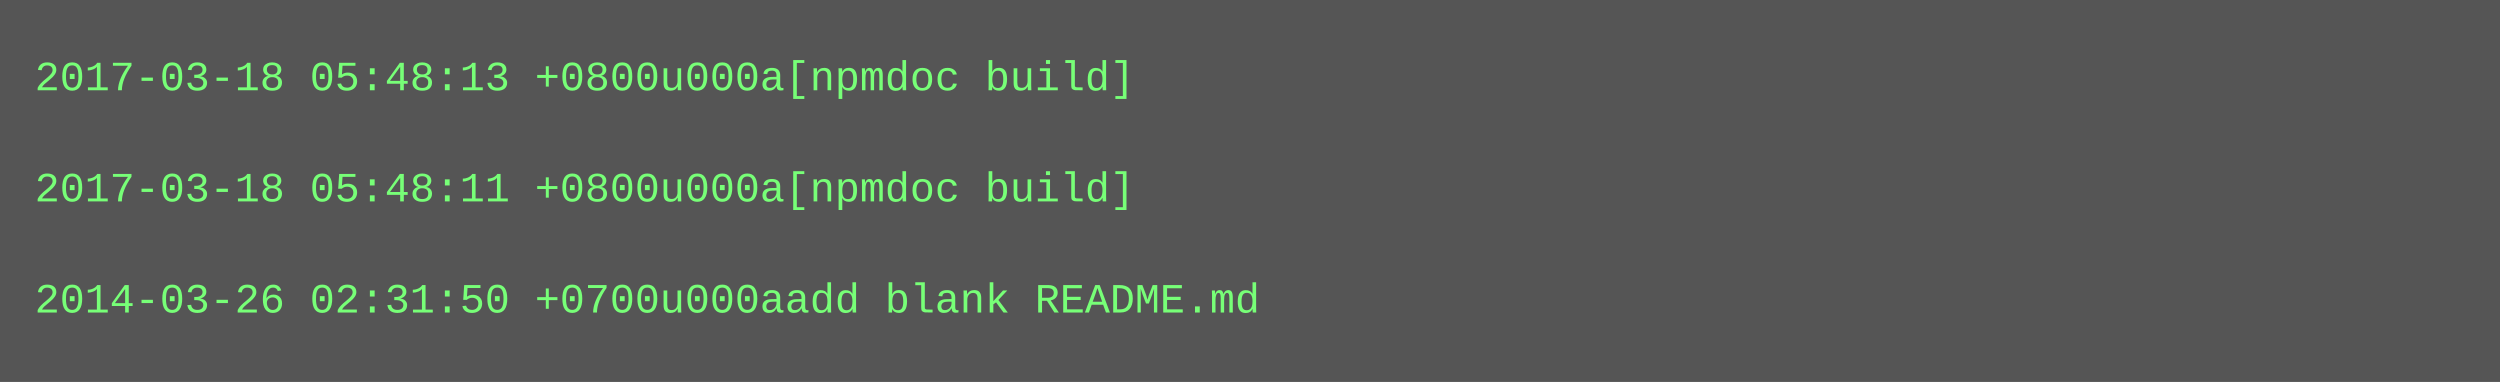
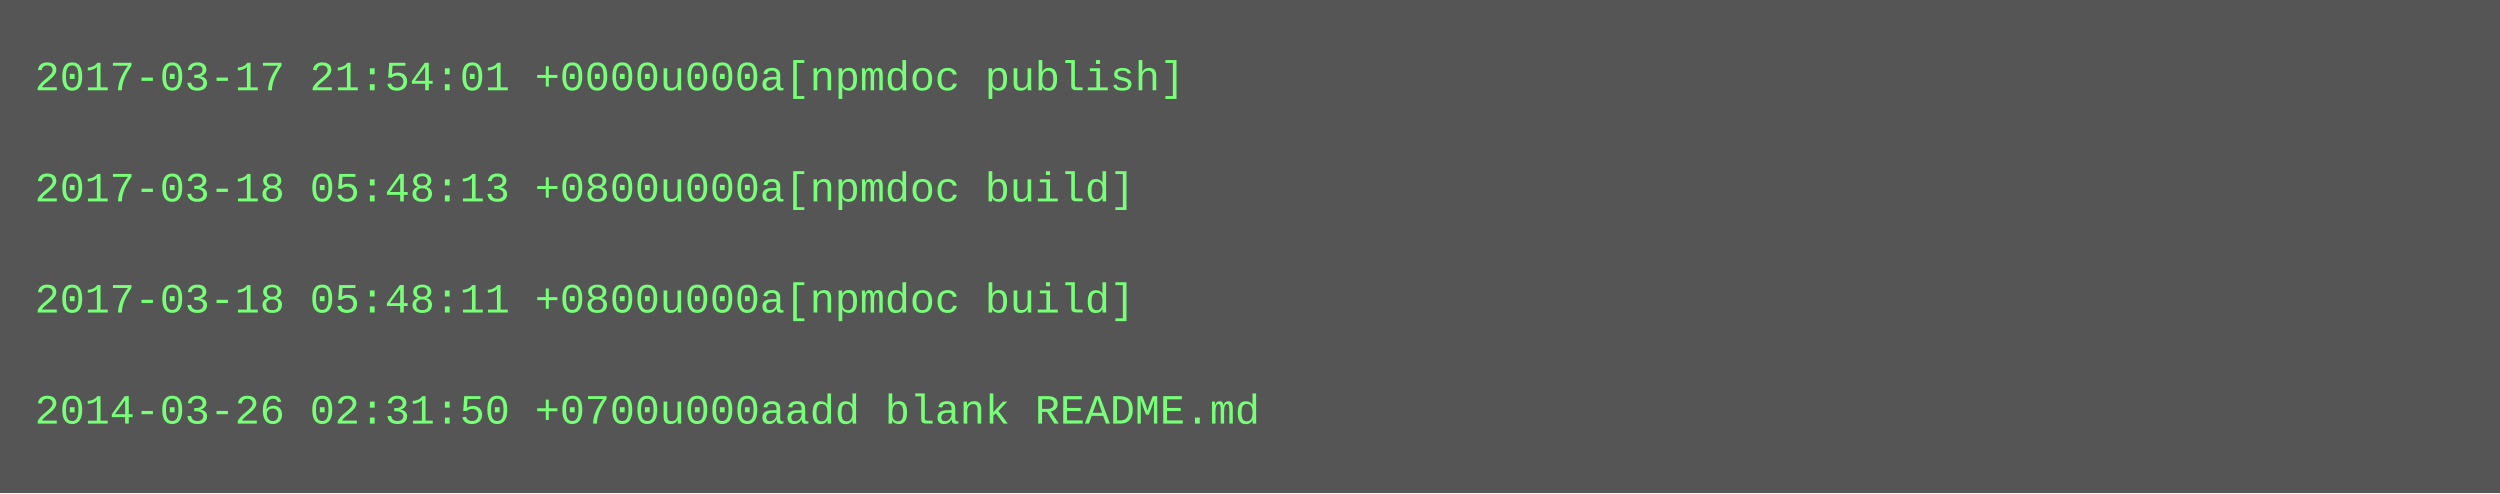
- <svg xmlns="http://www.w3.org/2000/svg" height="110" width="720">
-   <rect height="110" fill="#555" width="720" />
+ <svg xmlns="http://www.w3.org/2000/svg" height="142" width="720">
+   <rect height="142" fill="#555" width="720" />
  <text fill="#7f7" font-family="Courier New" font-size="12" xml:space="preserve">
-     <tspan x="10" y="26">2017-03-18 05:48:13 +0800u000a[npmdoc build]</tspan>
+     <tspan x="10" y="26">2017-03-17 21:54:01 +0000u000a[npmdoc publish]</tspan>
    <tspan x="10" y="42" />
-     <tspan x="10" y="58">2017-03-18 05:48:11 +0800u000a[npmdoc build]</tspan>
+     <tspan x="10" y="58">2017-03-18 05:48:13 +0800u000a[npmdoc build]</tspan>
    <tspan x="10" y="74" />
-     <tspan x="10" y="90">2014-03-26 02:31:50 +0700u000aadd blank README.md</tspan>
+     <tspan x="10" y="90">2017-03-18 05:48:11 +0800u000a[npmdoc build]</tspan>
+     <tspan x="10" y="106" />
+     <tspan x="10" y="122">2014-03-26 02:31:50 +0700u000aadd blank README.md</tspan>
  </text>
</svg>
